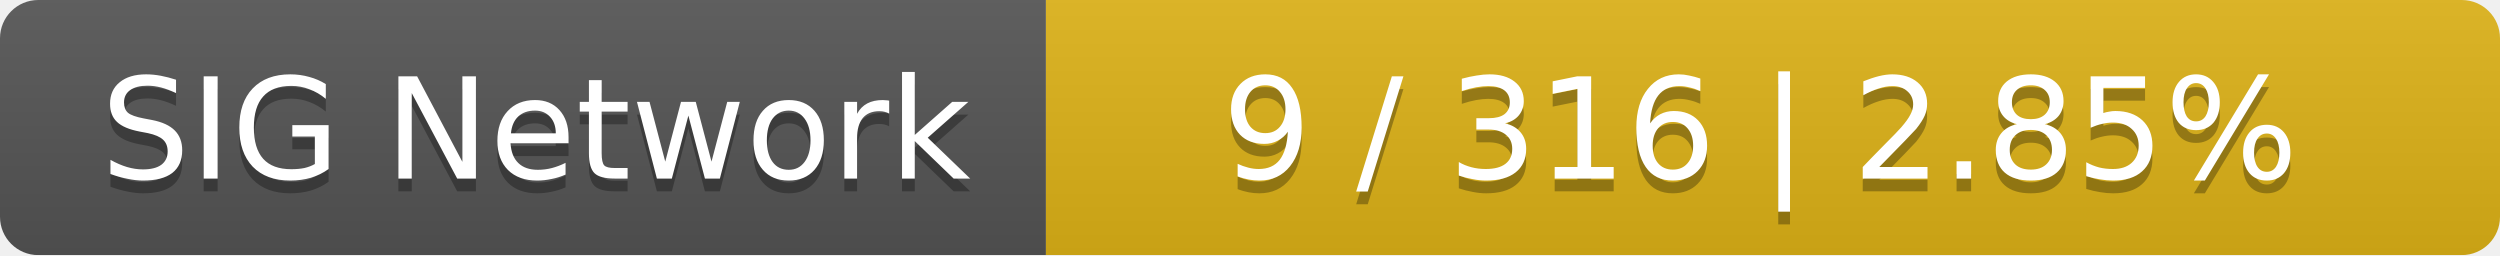
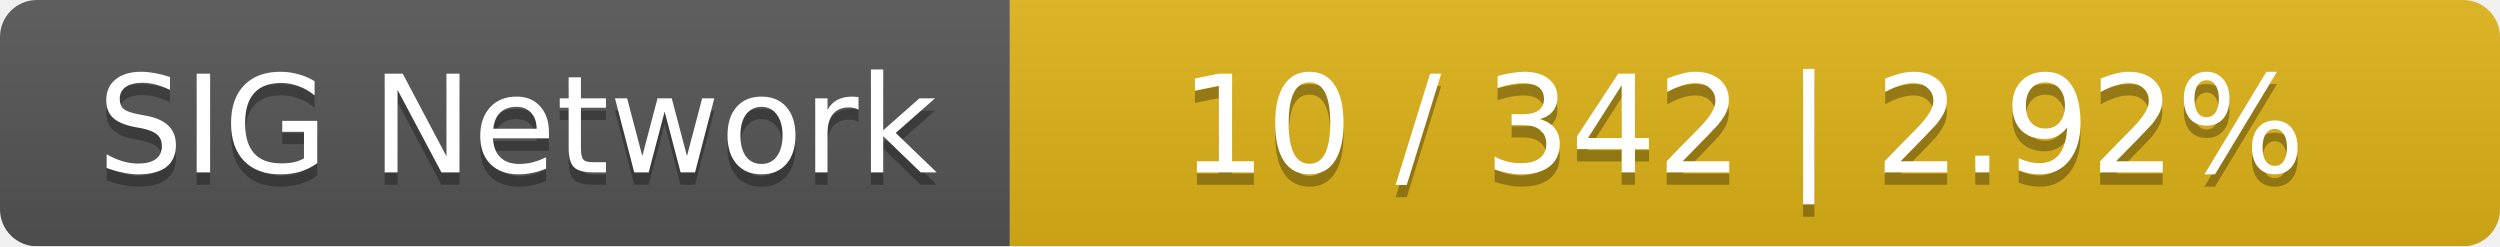
- <svg xmlns="http://www.w3.org/2000/svg" width="196" height="20">
+ <svg xmlns="http://www.w3.org/2000/svg" width="203" height="20">
  <linearGradient id="smooth" x2="0" y2="100%">
    <stop offset="0" stop-color="#bbb" stop-opacity=".1" />
    <stop offset="1" stop-opacity=".1" />
  </linearGradient>
  <mask id="round">
-     <rect width="196" height="20" rx="3" fill="#fff" />
+     <rect width="203" height="20" rx="3" fill="#fff" />
  </mask>
  <g mask="url(#round)">
    <rect width="82" height="20" fill="#555" />
-     <rect x="82" width="114" height="20" fill="#dfb317" />
-     <rect width="196" height="20" fill="url(#smooth)" />
+     <rect x="82" width="121" height="20" fill="#dfb317" />
+     <rect width="203" height="20" fill="url(#smooth)" />
  </g>
  <g fill="#fff" text-anchor="middle" font-family="DejaVu Sans,Verdana,Geneva,sans-serif" font-size="11">
    <text x="42" y="15" fill="#010101" fill-opacity=".3">SIG Network</text>
    <text x="42" y="14">SIG Network</text>
-     <text x="138" y="15" fill="#010101" fill-opacity=".3">9 / 316    |    2.85%</text>
-     <text x="138" y="14">9 / 316    |    2.85%</text>
+     <text x="141.5" y="15" fill="#010101" fill-opacity=".3">10 / 342    |    2.92%</text>
+     <text x="141.5" y="14">10 / 342    |    2.92%</text>
  </g>
</svg>
